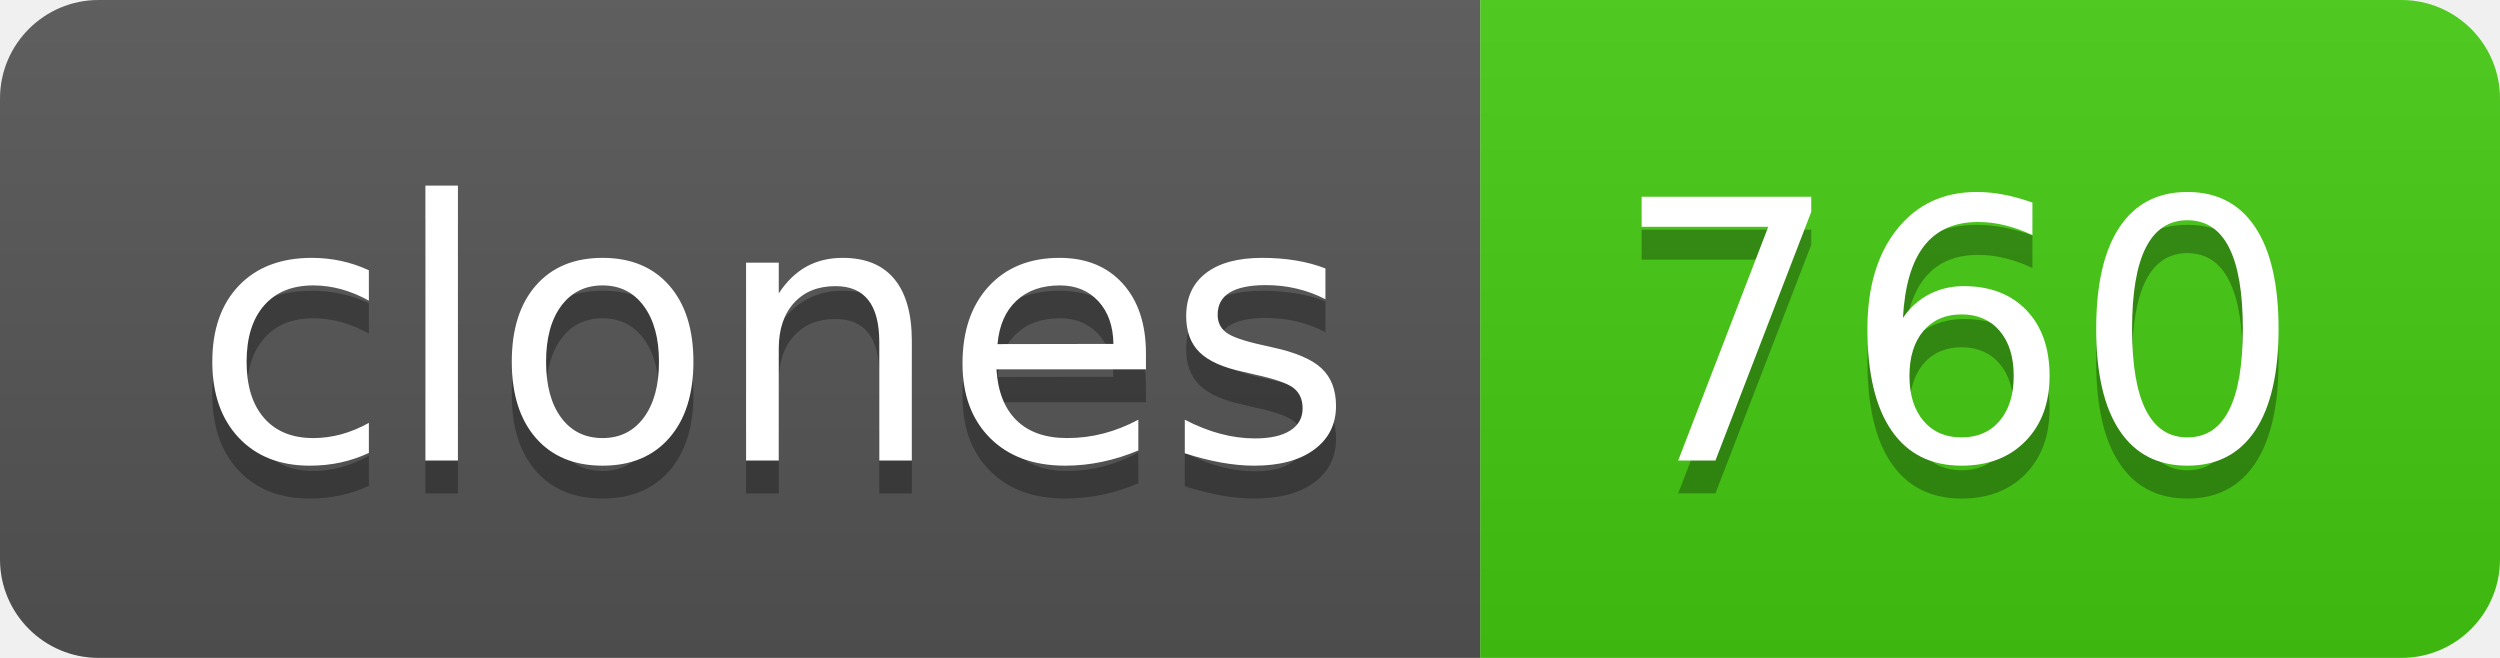
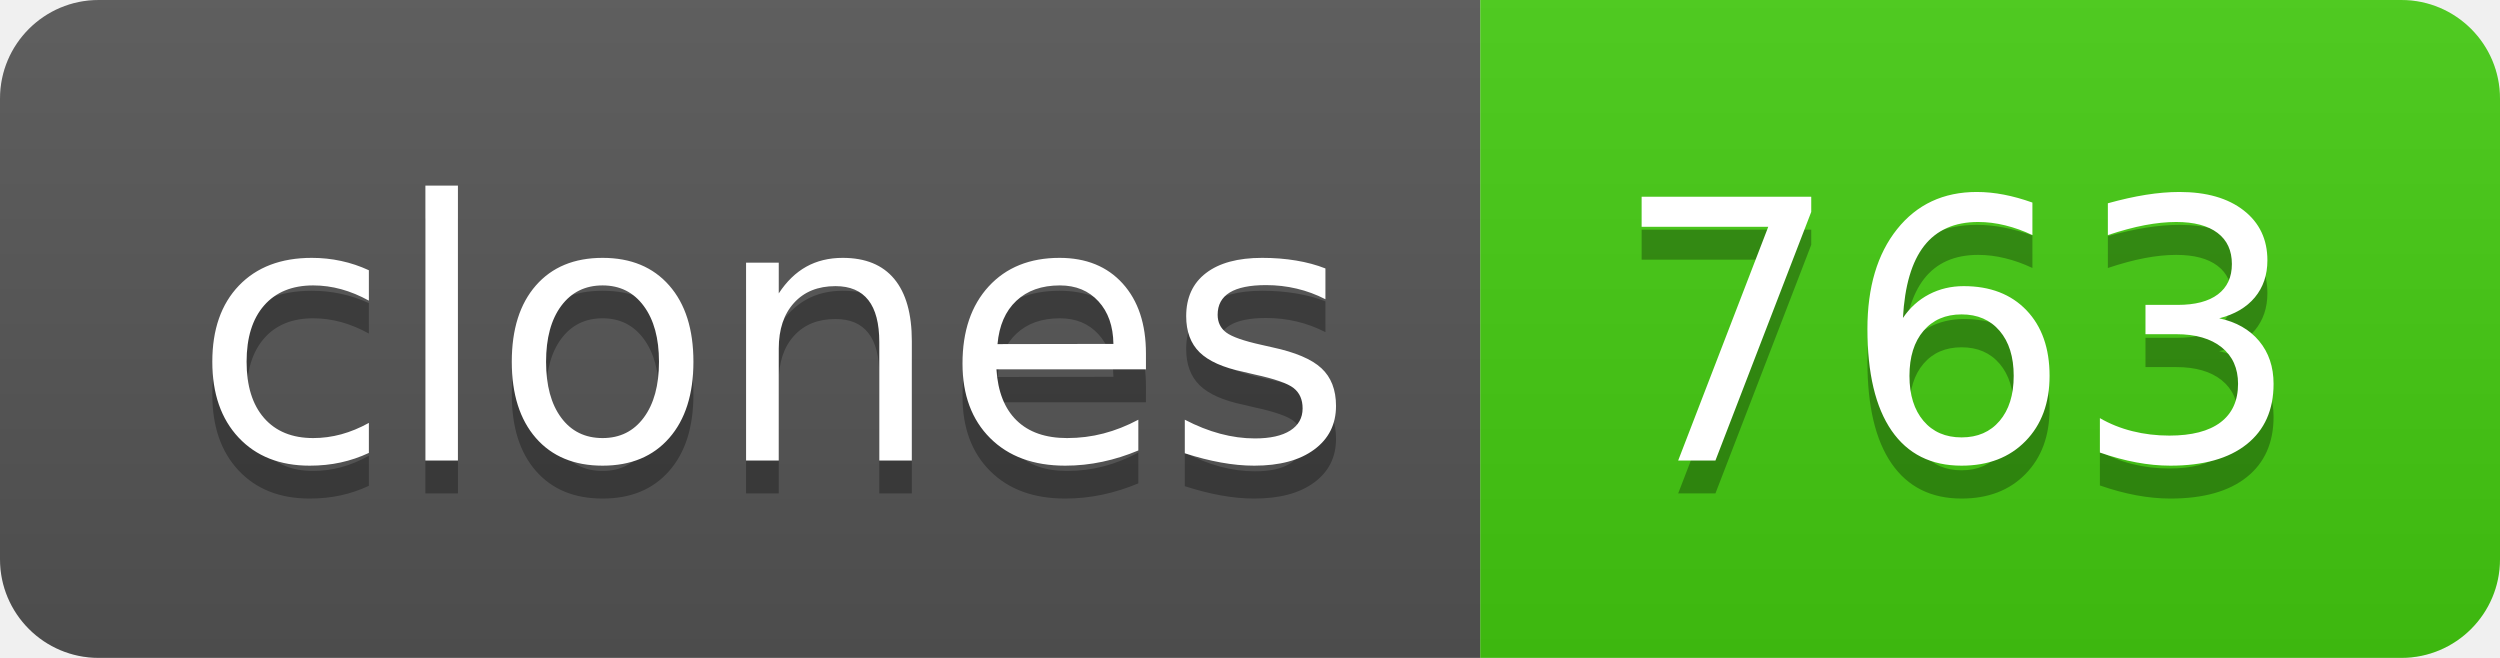
- <svg xmlns="http://www.w3.org/2000/svg" width="76" height="20" role="img" aria-label="clones: 760">
+ <svg xmlns="http://www.w3.org/2000/svg" width="76" height="20" role="img" aria-label="clones: 763">
  <linearGradient id="s" x2="0" y2="100%">
    <stop offset="0" stop-color="#bbb" stop-opacity=".1" />
    <stop offset="1" stop-opacity=".1" />
  </linearGradient>
  <clipPath id="r">
    <rect width="76" height="20" rx="3" fill="#fff" />
  </clipPath>
  <g clip-path="url(#r)">
    <rect width="45" height="20" fill="#555" />
    <rect x="45" width="31" height="20" fill="#4c1" />
    <rect width="76" height="20" fill="url(#s)" />
  </g>
  <g fill="#fff" text-anchor="middle" font-family="Verdana,Geneva,DejaVu Sans,sans-serif" text-rendering="geometricPrecision" font-size="110">
    <text aria-hidden="true" x="235" y="150" fill="#010101" fill-opacity=".3" transform="scale(.1)" textLength="350">clones</text>
    <text x="235" y="140" transform="scale(.1)" fill="#fff" textLength="350">clones</text>
-     <text aria-hidden="true" x="595" y="150" fill="#010101" fill-opacity=".3" transform="scale(.1)" textLength="210">760</text>
-     <text x="595" y="140" transform="scale(.1)" fill="#fff" textLength="210">760</text>
+     <text aria-hidden="true" x="595" y="150" fill="#010101" fill-opacity=".3" transform="scale(.1)" textLength="210">763</text>
+     <text x="595" y="140" transform="scale(.1)" fill="#fff" textLength="210">763</text>
  </g>
</svg>
